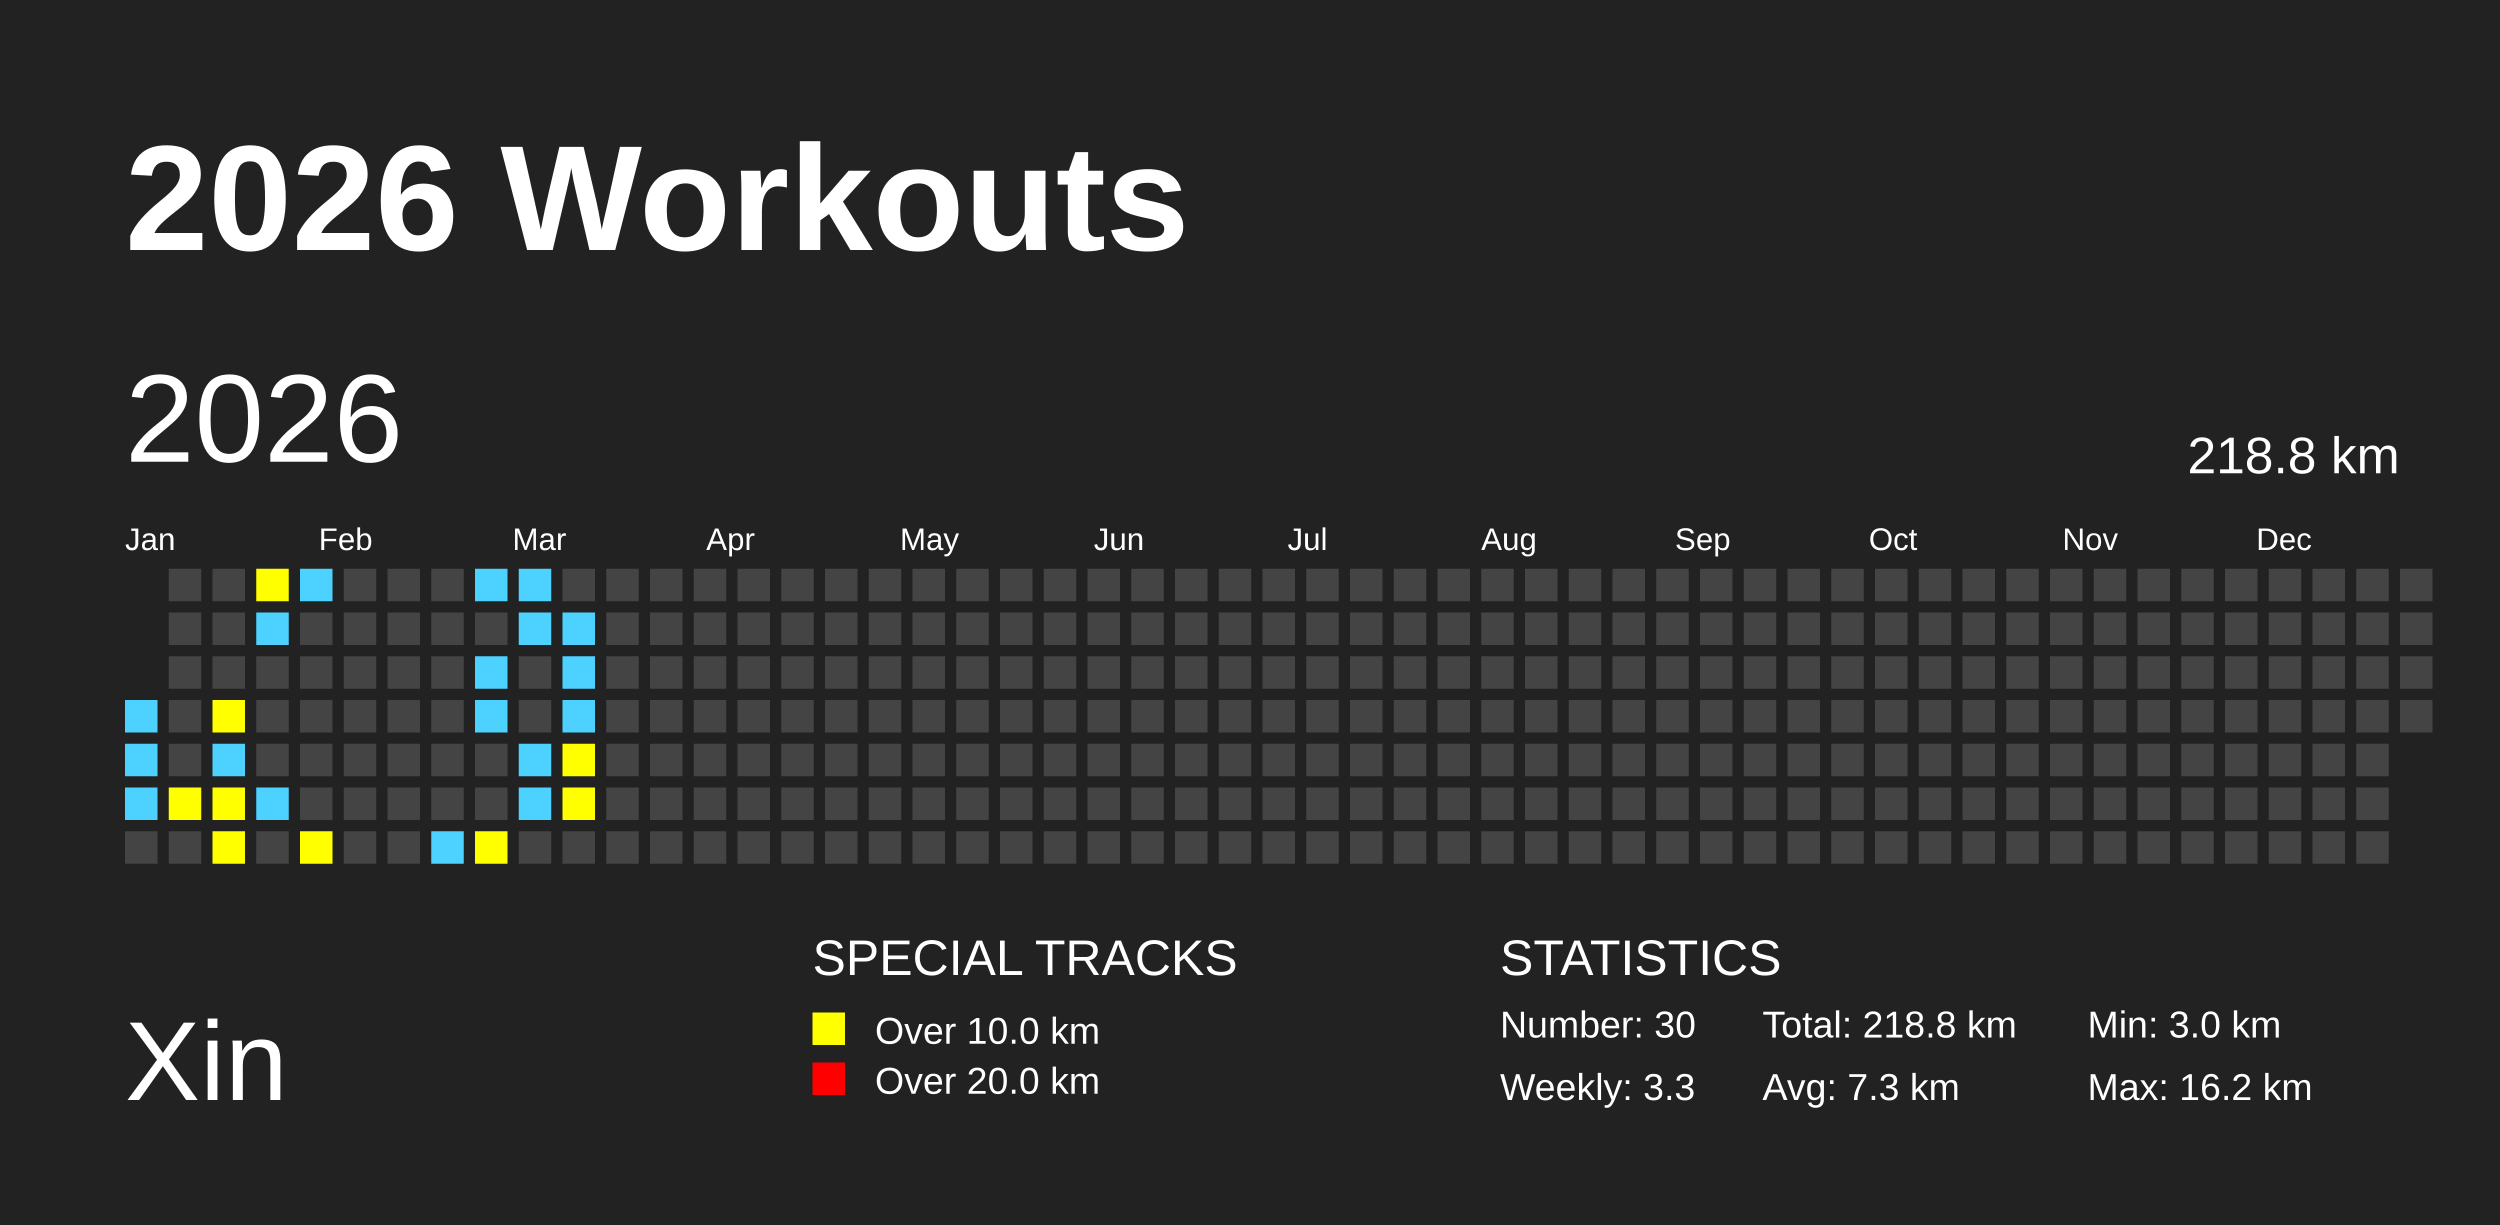
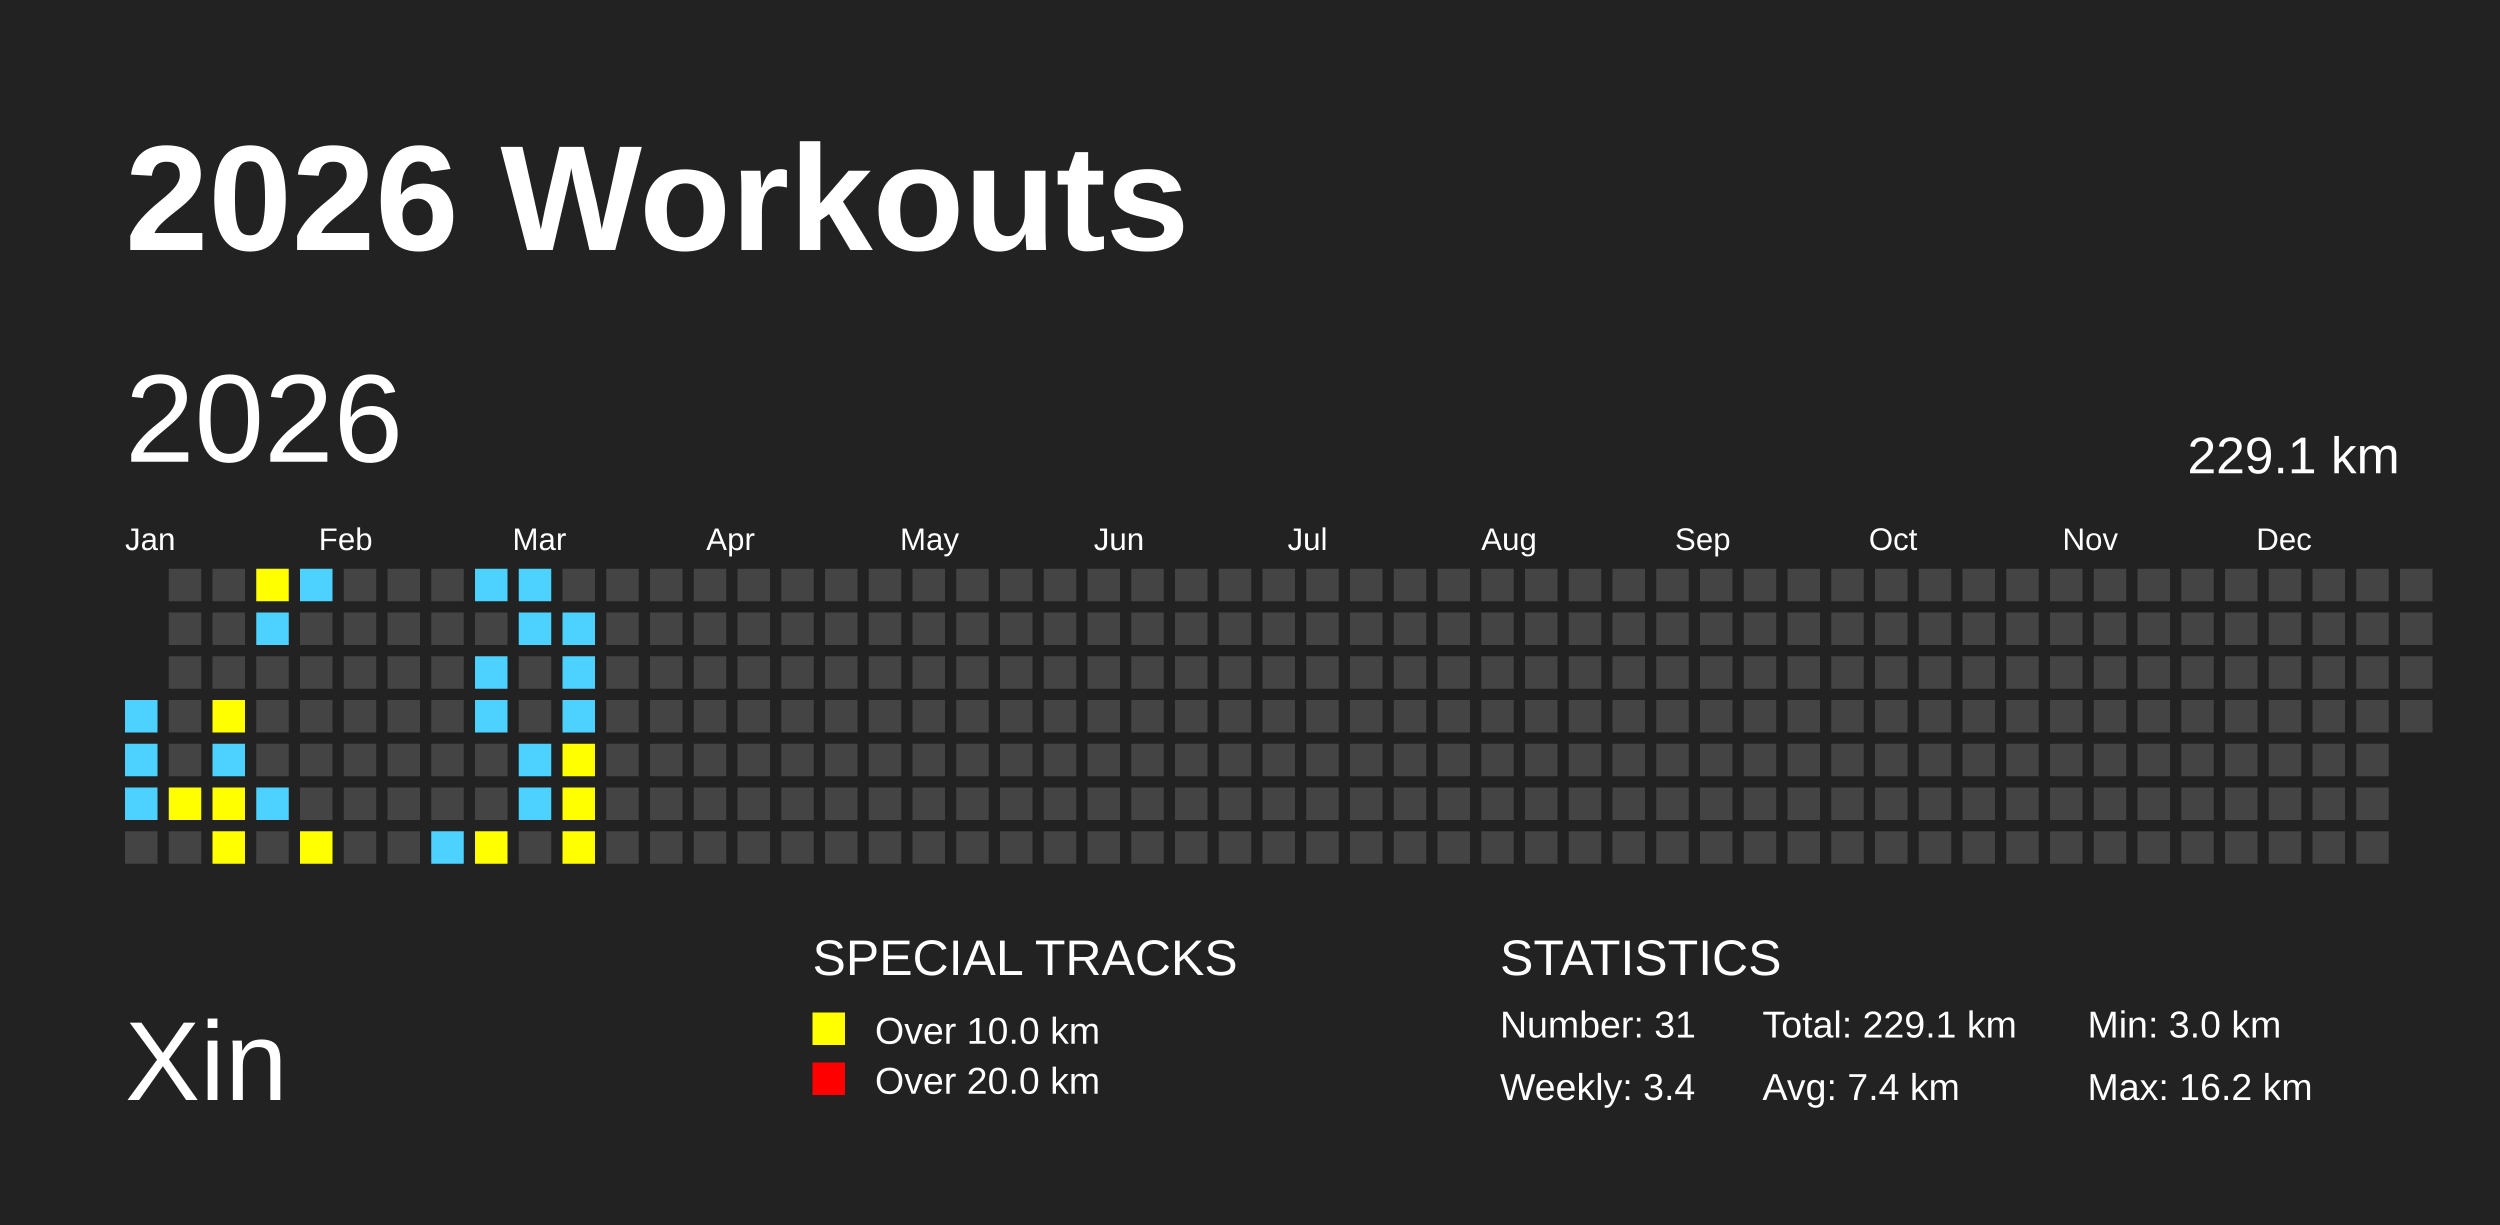
<svg xmlns="http://www.w3.org/2000/svg" baseProfile="full" height="98mm" version="1.1" viewBox="0,0,200,98" width="200mm">
  <defs />
  <rect fill="#222222" height="98" width="200" x="0" y="0" />
  <text fill="#FFFFFF" style="font-size:12px; font-family:Arial; font-weight:bold;" x="10" y="20">2026 Workouts</text>
  <text fill="#FFFFFF" style="font-size:9px; font-family:Arial" x="10" y="88">Xin</text>
  <text fill="#FFFFFF" style="font-size:4px; font-family:Arial" x="65" y="78">SPECIAL TRACKS</text>
  <rect fill="yellow" height="2.6" width="2.6" x="65" y="81" />
  <text fill="#FFFFFF" style="font-size:3px; font-family:Arial" x="70" y="83.5">Over 10.0 km</text>
  <rect fill="red" height="2.6" width="2.6" x="65" y="85" />
  <text fill="#FFFFFF" style="font-size:3px; font-family:Arial" x="70" y="87.5">Over 20.0 km</text>
  <text fill="#FFFFFF" style="font-size:4px; font-family:Arial" x="120" y="78">STATISTICS</text>
-   <text fill="#FFFFFF" style="font-size:3px; font-family:Arial" x="120" y="83">Number: 30</text>
-   <text fill="#FFFFFF" style="font-size:3px; font-family:Arial" x="120" y="88">Weekly: 3.3</text>
-   <text fill="#FFFFFF" style="font-size:3px; font-family:Arial" x="141" y="83">Total: 218.8 km</text>
-   <text fill="#FFFFFF" style="font-size:3px; font-family:Arial" x="141" y="88">Avg: 7.3 km</text>
+   <text fill="#FFFFFF" style="font-size:3px; font-family:Arial" x="120" y="83">Number: 31</text>
+   <text fill="#FFFFFF" style="font-size:3px; font-family:Arial" x="120" y="88">Weekly: 3.4</text>
+   <text fill="#FFFFFF" style="font-size:3px; font-family:Arial" x="141" y="83">Total: 229.1 km</text>
+   <text fill="#FFFFFF" style="font-size:3px; font-family:Arial" x="141" y="88">Avg: 7.4 km</text>
  <text fill="#FFFFFF" style="font-size:3px; font-family:Arial" x="167" y="83">Min: 3.0 km</text>
  <text fill="#FFFFFF" style="font-size:3px; font-family:Arial" x="167" y="88">Max: 16.2 km</text>
  <text dominant-baseline="hanging" fill="#FFFFFF" style="font-size:10.0px; font-family:Arial;" x="10" y="30">2026</text>
-   <text dominant-baseline="hanging" fill="#FFFFFF" style="font-size:4.125px; font-family:Arial;" x="175" y="35">218.8 km</text>
+   <text dominant-baseline="hanging" fill="#FFFFFF" style="font-size:4.125px; font-family:Arial;" x="175" y="35">229.1 km</text>
  <text fill="#FFFFFF" style="font-size:2.5px; font-family:Arial" x="10.0" y="44">Jan</text>
  <text fill="#FFFFFF" style="font-size:2.5px; font-family:Arial" x="25.5" y="44">Feb</text>
  <text fill="#FFFFFF" style="font-size:2.5px; font-family:Arial" x="41.0" y="44">Mar</text>
  <text fill="#FFFFFF" style="font-size:2.5px; font-family:Arial" x="56.5" y="44">Apr</text>
  <text fill="#FFFFFF" style="font-size:2.5px; font-family:Arial" x="72.0" y="44">May</text>
  <text fill="#FFFFFF" style="font-size:2.5px; font-family:Arial" x="87.5" y="44">Jun</text>
  <text fill="#FFFFFF" style="font-size:2.5px; font-family:Arial" x="103.0" y="44">Jul</text>
  <text fill="#FFFFFF" style="font-size:2.5px; font-family:Arial" x="118.5" y="44">Aug</text>
  <text fill="#FFFFFF" style="font-size:2.5px; font-family:Arial" x="134.0" y="44">Sep</text>
  <text fill="#FFFFFF" style="font-size:2.5px; font-family:Arial" x="149.5" y="44">Oct</text>
  <text fill="#FFFFFF" style="font-size:2.5px; font-family:Arial" x="165.0" y="44">Nov</text>
  <text fill="#FFFFFF" style="font-size:2.5px; font-family:Arial" x="180.5" y="44">Dec</text>
  <rect fill="#4DD2FF" height="2.6" width="2.6" x="10.0" y="56.0" />
  <rect fill="#4DD2FF" height="2.6" width="2.6" x="10.0" y="59.5" />
  <rect fill="#4DD2FF" height="2.6" width="2.6" x="10.0" y="63.0" />
  <rect fill="#444444" height="2.6" width="2.6" x="10.0" y="66.5" />
  <rect fill="#444444" height="2.6" width="2.6" x="13.5" y="45.5" />
  <rect fill="#444444" height="2.6" width="2.6" x="13.5" y="49.0" />
  <rect fill="#444444" height="2.6" width="2.6" x="13.5" y="52.5" />
  <rect fill="#444444" height="2.6" width="2.6" x="13.5" y="56.0" />
  <rect fill="#444444" height="2.6" width="2.6" x="13.5" y="59.5" />
  <rect fill="yellow" height="2.6" width="2.6" x="13.5" y="63.0" />
  <rect fill="#444444" height="2.6" width="2.6" x="13.5" y="66.5" />
  <rect fill="#444444" height="2.6" width="2.6" x="17.0" y="45.5" />
  <rect fill="#444444" height="2.6" width="2.6" x="17.0" y="49.0" />
  <rect fill="#444444" height="2.6" width="2.6" x="17.0" y="52.5" />
  <rect fill="yellow" height="2.6" width="2.6" x="17.0" y="56.0" />
  <rect fill="#4DD2FF" height="2.6" width="2.6" x="17.0" y="59.5" />
  <rect fill="yellow" height="2.6" width="2.6" x="17.0" y="63.0" />
  <rect fill="yellow" height="2.6" width="2.6" x="17.0" y="66.5" />
  <rect fill="yellow" height="2.6" width="2.6" x="20.5" y="45.5" />
  <rect fill="#4DD2FF" height="2.6" width="2.6" x="20.5" y="49.0" />
  <rect fill="#444444" height="2.6" width="2.6" x="20.5" y="52.5" />
  <rect fill="#444444" height="2.6" width="2.6" x="20.5" y="56.0" />
  <rect fill="#444444" height="2.6" width="2.6" x="20.5" y="59.5" />
  <rect fill="#4DD2FF" height="2.6" width="2.6" x="20.5" y="63.0" />
  <rect fill="#444444" height="2.6" width="2.6" x="20.5" y="66.5" />
  <rect fill="#4DD2FF" height="2.6" width="2.6" x="24.0" y="45.5" />
  <rect fill="#444444" height="2.6" width="2.6" x="24.0" y="49.0" />
  <rect fill="#444444" height="2.6" width="2.6" x="24.0" y="52.5" />
  <rect fill="#444444" height="2.6" width="2.6" x="24.0" y="56.0" />
  <rect fill="#444444" height="2.6" width="2.6" x="24.0" y="59.5" />
  <rect fill="#444444" height="2.6" width="2.6" x="24.0" y="63.0" />
  <rect fill="yellow" height="2.6" width="2.6" x="24.0" y="66.5" />
  <rect fill="#444444" height="2.6" width="2.6" x="27.5" y="45.5" />
  <rect fill="#444444" height="2.6" width="2.6" x="27.5" y="49.0" />
  <rect fill="#444444" height="2.6" width="2.6" x="27.5" y="52.5" />
  <rect fill="#444444" height="2.6" width="2.6" x="27.5" y="56.0" />
  <rect fill="#444444" height="2.6" width="2.6" x="27.5" y="59.5" />
  <rect fill="#444444" height="2.6" width="2.6" x="27.5" y="63.0" />
  <rect fill="#444444" height="2.6" width="2.6" x="27.5" y="66.5" />
  <rect fill="#444444" height="2.6" width="2.6" x="31.0" y="45.5" />
  <rect fill="#444444" height="2.6" width="2.6" x="31.0" y="49.0" />
  <rect fill="#444444" height="2.6" width="2.6" x="31.0" y="52.5" />
  <rect fill="#444444" height="2.6" width="2.6" x="31.0" y="56.0" />
  <rect fill="#444444" height="2.6" width="2.6" x="31.0" y="59.5" />
  <rect fill="#444444" height="2.6" width="2.6" x="31.0" y="63.0" />
  <rect fill="#444444" height="2.6" width="2.6" x="31.0" y="66.5" />
  <rect fill="#444444" height="2.6" width="2.6" x="34.5" y="45.5" />
  <rect fill="#444444" height="2.6" width="2.6" x="34.5" y="49.0" />
  <rect fill="#444444" height="2.6" width="2.6" x="34.5" y="52.5" />
  <rect fill="#444444" height="2.6" width="2.6" x="34.5" y="56.0" />
  <rect fill="#444444" height="2.6" width="2.6" x="34.5" y="59.5" />
  <rect fill="#444444" height="2.6" width="2.6" x="34.5" y="63.0" />
  <rect fill="#4DD2FF" height="2.6" width="2.6" x="34.5" y="66.5" />
  <rect fill="#4DD2FF" height="2.6" width="2.6" x="38.0" y="45.5" />
  <rect fill="#444444" height="2.6" width="2.6" x="38.0" y="49.0" />
  <rect fill="#4DD2FF" height="2.6" width="2.6" x="38.0" y="52.5" />
  <rect fill="#4DD2FF" height="2.6" width="2.6" x="38.0" y="56.0" />
  <rect fill="#444444" height="2.6" width="2.6" x="38.0" y="59.5" />
  <rect fill="#444444" height="2.6" width="2.6" x="38.0" y="63.0" />
  <rect fill="yellow" height="2.6" width="2.6" x="38.0" y="66.5" />
  <rect fill="#4DD2FF" height="2.6" width="2.6" x="41.5" y="45.5" />
  <rect fill="#4DD2FF" height="2.6" width="2.6" x="41.5" y="49.0" />
  <rect fill="#444444" height="2.6" width="2.6" x="41.5" y="52.5" />
  <rect fill="#444444" height="2.6" width="2.6" x="41.5" y="56.0" />
  <rect fill="#4DD2FF" height="2.6" width="2.6" x="41.5" y="59.5" />
  <rect fill="#4DD2FF" height="2.6" width="2.6" x="41.5" y="63.0" />
  <rect fill="#444444" height="2.6" width="2.6" x="41.5" y="66.5" />
  <rect fill="#444444" height="2.6" width="2.6" x="45.0" y="45.5" />
  <rect fill="#4DD2FF" height="2.6" width="2.6" x="45.0" y="49.0" />
  <rect fill="#4DD2FF" height="2.6" width="2.6" x="45.0" y="52.5" />
  <rect fill="#4DD2FF" height="2.6" width="2.6" x="45.0" y="56.0" />
  <rect fill="yellow" height="2.6" width="2.6" x="45.0" y="59.5" />
  <rect fill="yellow" height="2.6" width="2.6" x="45.0" y="63.0" />
-   <rect fill="#444444" height="2.6" width="2.6" x="45.0" y="66.5" />
+   <rect fill="yellow" height="2.6" width="2.6" x="45.0" y="66.5" />
  <rect fill="#444444" height="2.6" width="2.6" x="48.5" y="45.5" />
  <rect fill="#444444" height="2.6" width="2.6" x="48.5" y="49.0" />
  <rect fill="#444444" height="2.6" width="2.6" x="48.5" y="52.5" />
  <rect fill="#444444" height="2.6" width="2.6" x="48.5" y="56.0" />
  <rect fill="#444444" height="2.6" width="2.6" x="48.5" y="59.5" />
  <rect fill="#444444" height="2.6" width="2.6" x="48.5" y="63.0" />
  <rect fill="#444444" height="2.6" width="2.6" x="48.5" y="66.5" />
  <rect fill="#444444" height="2.6" width="2.6" x="52.0" y="45.5" />
  <rect fill="#444444" height="2.6" width="2.6" x="52.0" y="49.0" />
  <rect fill="#444444" height="2.6" width="2.6" x="52.0" y="52.5" />
  <rect fill="#444444" height="2.6" width="2.6" x="52.0" y="56.0" />
  <rect fill="#444444" height="2.6" width="2.6" x="52.0" y="59.5" />
  <rect fill="#444444" height="2.6" width="2.6" x="52.0" y="63.0" />
  <rect fill="#444444" height="2.6" width="2.6" x="52.0" y="66.5" />
  <rect fill="#444444" height="2.6" width="2.6" x="55.5" y="45.5" />
  <rect fill="#444444" height="2.6" width="2.6" x="55.5" y="49.0" />
  <rect fill="#444444" height="2.6" width="2.6" x="55.5" y="52.5" />
  <rect fill="#444444" height="2.6" width="2.6" x="55.5" y="56.0" />
  <rect fill="#444444" height="2.6" width="2.6" x="55.5" y="59.5" />
  <rect fill="#444444" height="2.6" width="2.6" x="55.5" y="63.0" />
  <rect fill="#444444" height="2.6" width="2.6" x="55.5" y="66.5" />
  <rect fill="#444444" height="2.6" width="2.6" x="59.0" y="45.5" />
  <rect fill="#444444" height="2.6" width="2.6" x="59.0" y="49.0" />
  <rect fill="#444444" height="2.6" width="2.6" x="59.0" y="52.5" />
  <rect fill="#444444" height="2.6" width="2.6" x="59.0" y="56.0" />
  <rect fill="#444444" height="2.6" width="2.6" x="59.0" y="59.5" />
  <rect fill="#444444" height="2.6" width="2.6" x="59.0" y="63.0" />
  <rect fill="#444444" height="2.6" width="2.6" x="59.0" y="66.5" />
  <rect fill="#444444" height="2.6" width="2.6" x="62.5" y="45.5" />
  <rect fill="#444444" height="2.6" width="2.6" x="62.5" y="49.0" />
  <rect fill="#444444" height="2.6" width="2.6" x="62.5" y="52.5" />
  <rect fill="#444444" height="2.6" width="2.6" x="62.5" y="56.0" />
  <rect fill="#444444" height="2.6" width="2.6" x="62.5" y="59.5" />
  <rect fill="#444444" height="2.6" width="2.6" x="62.5" y="63.0" />
  <rect fill="#444444" height="2.6" width="2.6" x="62.5" y="66.5" />
  <rect fill="#444444" height="2.6" width="2.6" x="66.0" y="45.5" />
  <rect fill="#444444" height="2.6" width="2.6" x="66.0" y="49.0" />
  <rect fill="#444444" height="2.6" width="2.6" x="66.0" y="52.5" />
  <rect fill="#444444" height="2.6" width="2.6" x="66.0" y="56.0" />
  <rect fill="#444444" height="2.6" width="2.6" x="66.0" y="59.5" />
  <rect fill="#444444" height="2.6" width="2.6" x="66.0" y="63.0" />
  <rect fill="#444444" height="2.6" width="2.6" x="66.0" y="66.5" />
  <rect fill="#444444" height="2.6" width="2.6" x="69.5" y="45.5" />
  <rect fill="#444444" height="2.6" width="2.6" x="69.5" y="49.0" />
  <rect fill="#444444" height="2.6" width="2.6" x="69.5" y="52.5" />
  <rect fill="#444444" height="2.6" width="2.6" x="69.5" y="56.0" />
  <rect fill="#444444" height="2.6" width="2.6" x="69.5" y="59.5" />
  <rect fill="#444444" height="2.6" width="2.6" x="69.5" y="63.0" />
  <rect fill="#444444" height="2.6" width="2.6" x="69.5" y="66.5" />
  <rect fill="#444444" height="2.6" width="2.6" x="73.0" y="45.5" />
  <rect fill="#444444" height="2.6" width="2.6" x="73.0" y="49.0" />
  <rect fill="#444444" height="2.6" width="2.6" x="73.0" y="52.5" />
  <rect fill="#444444" height="2.6" width="2.6" x="73.0" y="56.0" />
  <rect fill="#444444" height="2.6" width="2.6" x="73.0" y="59.5" />
  <rect fill="#444444" height="2.6" width="2.6" x="73.0" y="63.0" />
  <rect fill="#444444" height="2.6" width="2.6" x="73.0" y="66.5" />
  <rect fill="#444444" height="2.6" width="2.6" x="76.5" y="45.5" />
  <rect fill="#444444" height="2.6" width="2.6" x="76.5" y="49.0" />
  <rect fill="#444444" height="2.6" width="2.6" x="76.5" y="52.5" />
  <rect fill="#444444" height="2.6" width="2.6" x="76.5" y="56.0" />
  <rect fill="#444444" height="2.6" width="2.6" x="76.5" y="59.5" />
  <rect fill="#444444" height="2.6" width="2.6" x="76.5" y="63.0" />
  <rect fill="#444444" height="2.6" width="2.6" x="76.5" y="66.5" />
  <rect fill="#444444" height="2.6" width="2.6" x="80.0" y="45.5" />
  <rect fill="#444444" height="2.6" width="2.6" x="80.0" y="49.0" />
  <rect fill="#444444" height="2.6" width="2.6" x="80.0" y="52.5" />
  <rect fill="#444444" height="2.6" width="2.6" x="80.0" y="56.0" />
  <rect fill="#444444" height="2.6" width="2.6" x="80.0" y="59.5" />
  <rect fill="#444444" height="2.6" width="2.6" x="80.0" y="63.0" />
  <rect fill="#444444" height="2.6" width="2.6" x="80.0" y="66.5" />
  <rect fill="#444444" height="2.6" width="2.6" x="83.5" y="45.5" />
  <rect fill="#444444" height="2.6" width="2.6" x="83.5" y="49.0" />
  <rect fill="#444444" height="2.6" width="2.6" x="83.5" y="52.5" />
  <rect fill="#444444" height="2.6" width="2.6" x="83.5" y="56.0" />
  <rect fill="#444444" height="2.6" width="2.6" x="83.5" y="59.5" />
  <rect fill="#444444" height="2.6" width="2.6" x="83.5" y="63.0" />
  <rect fill="#444444" height="2.6" width="2.6" x="83.5" y="66.5" />
  <rect fill="#444444" height="2.6" width="2.6" x="87.0" y="45.5" />
  <rect fill="#444444" height="2.6" width="2.6" x="87.0" y="49.0" />
  <rect fill="#444444" height="2.6" width="2.6" x="87.0" y="52.5" />
  <rect fill="#444444" height="2.6" width="2.6" x="87.0" y="56.0" />
  <rect fill="#444444" height="2.6" width="2.6" x="87.0" y="59.5" />
  <rect fill="#444444" height="2.6" width="2.6" x="87.0" y="63.0" />
  <rect fill="#444444" height="2.6" width="2.6" x="87.0" y="66.5" />
  <rect fill="#444444" height="2.6" width="2.6" x="90.5" y="45.5" />
  <rect fill="#444444" height="2.6" width="2.6" x="90.5" y="49.0" />
  <rect fill="#444444" height="2.6" width="2.6" x="90.5" y="52.5" />
  <rect fill="#444444" height="2.6" width="2.6" x="90.5" y="56.0" />
  <rect fill="#444444" height="2.6" width="2.6" x="90.5" y="59.5" />
  <rect fill="#444444" height="2.6" width="2.6" x="90.5" y="63.0" />
  <rect fill="#444444" height="2.6" width="2.6" x="90.5" y="66.5" />
  <rect fill="#444444" height="2.6" width="2.6" x="94.0" y="45.5" />
  <rect fill="#444444" height="2.6" width="2.6" x="94.0" y="49.0" />
  <rect fill="#444444" height="2.6" width="2.6" x="94.0" y="52.5" />
  <rect fill="#444444" height="2.6" width="2.6" x="94.0" y="56.0" />
  <rect fill="#444444" height="2.6" width="2.6" x="94.0" y="59.5" />
  <rect fill="#444444" height="2.6" width="2.6" x="94.0" y="63.0" />
  <rect fill="#444444" height="2.6" width="2.6" x="94.0" y="66.5" />
  <rect fill="#444444" height="2.6" width="2.6" x="97.5" y="45.5" />
  <rect fill="#444444" height="2.6" width="2.6" x="97.5" y="49.0" />
  <rect fill="#444444" height="2.6" width="2.6" x="97.5" y="52.5" />
  <rect fill="#444444" height="2.6" width="2.6" x="97.5" y="56.0" />
  <rect fill="#444444" height="2.6" width="2.6" x="97.5" y="59.5" />
  <rect fill="#444444" height="2.6" width="2.6" x="97.5" y="63.0" />
  <rect fill="#444444" height="2.6" width="2.6" x="97.5" y="66.5" />
  <rect fill="#444444" height="2.6" width="2.6" x="101.0" y="45.5" />
  <rect fill="#444444" height="2.6" width="2.6" x="101.0" y="49.0" />
  <rect fill="#444444" height="2.6" width="2.6" x="101.0" y="52.5" />
  <rect fill="#444444" height="2.6" width="2.6" x="101.0" y="56.0" />
  <rect fill="#444444" height="2.6" width="2.6" x="101.0" y="59.5" />
  <rect fill="#444444" height="2.6" width="2.6" x="101.0" y="63.0" />
  <rect fill="#444444" height="2.6" width="2.6" x="101.0" y="66.5" />
  <rect fill="#444444" height="2.6" width="2.6" x="104.5" y="45.5" />
  <rect fill="#444444" height="2.6" width="2.6" x="104.5" y="49.0" />
  <rect fill="#444444" height="2.6" width="2.6" x="104.5" y="52.5" />
  <rect fill="#444444" height="2.6" width="2.6" x="104.5" y="56.0" />
  <rect fill="#444444" height="2.6" width="2.6" x="104.5" y="59.5" />
  <rect fill="#444444" height="2.6" width="2.6" x="104.5" y="63.0" />
  <rect fill="#444444" height="2.6" width="2.6" x="104.5" y="66.5" />
  <rect fill="#444444" height="2.6" width="2.6" x="108.0" y="45.5" />
  <rect fill="#444444" height="2.6" width="2.6" x="108.0" y="49.0" />
  <rect fill="#444444" height="2.6" width="2.6" x="108.0" y="52.5" />
  <rect fill="#444444" height="2.6" width="2.6" x="108.0" y="56.0" />
  <rect fill="#444444" height="2.6" width="2.6" x="108.0" y="59.5" />
  <rect fill="#444444" height="2.6" width="2.6" x="108.0" y="63.0" />
  <rect fill="#444444" height="2.6" width="2.6" x="108.0" y="66.5" />
  <rect fill="#444444" height="2.6" width="2.6" x="111.5" y="45.5" />
  <rect fill="#444444" height="2.6" width="2.6" x="111.5" y="49.0" />
  <rect fill="#444444" height="2.6" width="2.6" x="111.5" y="52.5" />
  <rect fill="#444444" height="2.6" width="2.6" x="111.5" y="56.0" />
  <rect fill="#444444" height="2.6" width="2.6" x="111.5" y="59.5" />
  <rect fill="#444444" height="2.6" width="2.6" x="111.5" y="63.0" />
  <rect fill="#444444" height="2.6" width="2.6" x="111.5" y="66.5" />
  <rect fill="#444444" height="2.6" width="2.6" x="115.0" y="45.5" />
  <rect fill="#444444" height="2.6" width="2.6" x="115.0" y="49.0" />
  <rect fill="#444444" height="2.6" width="2.6" x="115.0" y="52.5" />
  <rect fill="#444444" height="2.6" width="2.6" x="115.0" y="56.0" />
  <rect fill="#444444" height="2.6" width="2.6" x="115.0" y="59.5" />
  <rect fill="#444444" height="2.6" width="2.6" x="115.0" y="63.0" />
  <rect fill="#444444" height="2.6" width="2.6" x="115.0" y="66.5" />
  <rect fill="#444444" height="2.6" width="2.6" x="118.5" y="45.5" />
  <rect fill="#444444" height="2.6" width="2.6" x="118.5" y="49.0" />
  <rect fill="#444444" height="2.6" width="2.6" x="118.5" y="52.5" />
  <rect fill="#444444" height="2.6" width="2.6" x="118.5" y="56.0" />
  <rect fill="#444444" height="2.6" width="2.6" x="118.5" y="59.5" />
  <rect fill="#444444" height="2.6" width="2.6" x="118.5" y="63.0" />
  <rect fill="#444444" height="2.6" width="2.6" x="118.5" y="66.5" />
  <rect fill="#444444" height="2.6" width="2.6" x="122.0" y="45.5" />
  <rect fill="#444444" height="2.6" width="2.6" x="122.0" y="49.0" />
  <rect fill="#444444" height="2.6" width="2.6" x="122.0" y="52.5" />
  <rect fill="#444444" height="2.6" width="2.6" x="122.0" y="56.0" />
  <rect fill="#444444" height="2.6" width="2.6" x="122.0" y="59.5" />
  <rect fill="#444444" height="2.6" width="2.6" x="122.0" y="63.0" />
  <rect fill="#444444" height="2.6" width="2.6" x="122.0" y="66.5" />
  <rect fill="#444444" height="2.6" width="2.6" x="125.5" y="45.5" />
  <rect fill="#444444" height="2.6" width="2.6" x="125.5" y="49.0" />
  <rect fill="#444444" height="2.6" width="2.6" x="125.5" y="52.5" />
  <rect fill="#444444" height="2.6" width="2.6" x="125.5" y="56.0" />
  <rect fill="#444444" height="2.6" width="2.6" x="125.5" y="59.5" />
  <rect fill="#444444" height="2.6" width="2.6" x="125.5" y="63.0" />
  <rect fill="#444444" height="2.6" width="2.6" x="125.5" y="66.5" />
  <rect fill="#444444" height="2.6" width="2.6" x="129.0" y="45.5" />
  <rect fill="#444444" height="2.6" width="2.6" x="129.0" y="49.0" />
  <rect fill="#444444" height="2.6" width="2.6" x="129.0" y="52.5" />
  <rect fill="#444444" height="2.6" width="2.6" x="129.0" y="56.0" />
  <rect fill="#444444" height="2.6" width="2.6" x="129.0" y="59.5" />
  <rect fill="#444444" height="2.6" width="2.6" x="129.0" y="63.0" />
  <rect fill="#444444" height="2.6" width="2.6" x="129.0" y="66.5" />
  <rect fill="#444444" height="2.6" width="2.6" x="132.5" y="45.5" />
  <rect fill="#444444" height="2.6" width="2.6" x="132.5" y="49.0" />
  <rect fill="#444444" height="2.6" width="2.6" x="132.5" y="52.5" />
  <rect fill="#444444" height="2.6" width="2.6" x="132.5" y="56.0" />
  <rect fill="#444444" height="2.6" width="2.6" x="132.5" y="59.5" />
  <rect fill="#444444" height="2.6" width="2.6" x="132.5" y="63.0" />
  <rect fill="#444444" height="2.6" width="2.6" x="132.5" y="66.5" />
  <rect fill="#444444" height="2.6" width="2.6" x="136.0" y="45.5" />
  <rect fill="#444444" height="2.6" width="2.6" x="136.0" y="49.0" />
  <rect fill="#444444" height="2.6" width="2.6" x="136.0" y="52.5" />
  <rect fill="#444444" height="2.6" width="2.6" x="136.0" y="56.0" />
  <rect fill="#444444" height="2.6" width="2.6" x="136.0" y="59.5" />
  <rect fill="#444444" height="2.6" width="2.6" x="136.0" y="63.0" />
  <rect fill="#444444" height="2.6" width="2.6" x="136.0" y="66.5" />
  <rect fill="#444444" height="2.6" width="2.6" x="139.5" y="45.5" />
  <rect fill="#444444" height="2.6" width="2.6" x="139.5" y="49.0" />
  <rect fill="#444444" height="2.6" width="2.6" x="139.5" y="52.5" />
  <rect fill="#444444" height="2.6" width="2.6" x="139.5" y="56.0" />
  <rect fill="#444444" height="2.6" width="2.6" x="139.5" y="59.5" />
  <rect fill="#444444" height="2.6" width="2.6" x="139.5" y="63.0" />
  <rect fill="#444444" height="2.6" width="2.6" x="139.5" y="66.5" />
  <rect fill="#444444" height="2.6" width="2.6" x="143.0" y="45.5" />
  <rect fill="#444444" height="2.6" width="2.6" x="143.0" y="49.0" />
  <rect fill="#444444" height="2.6" width="2.6" x="143.0" y="52.5" />
  <rect fill="#444444" height="2.6" width="2.6" x="143.0" y="56.0" />
  <rect fill="#444444" height="2.6" width="2.6" x="143.0" y="59.5" />
  <rect fill="#444444" height="2.6" width="2.6" x="143.0" y="63.0" />
  <rect fill="#444444" height="2.6" width="2.6" x="143.0" y="66.5" />
  <rect fill="#444444" height="2.6" width="2.6" x="146.5" y="45.5" />
  <rect fill="#444444" height="2.6" width="2.6" x="146.5" y="49.0" />
  <rect fill="#444444" height="2.6" width="2.6" x="146.5" y="52.5" />
  <rect fill="#444444" height="2.6" width="2.6" x="146.5" y="56.0" />
  <rect fill="#444444" height="2.6" width="2.6" x="146.5" y="59.5" />
  <rect fill="#444444" height="2.6" width="2.6" x="146.5" y="63.0" />
  <rect fill="#444444" height="2.6" width="2.6" x="146.5" y="66.5" />
  <rect fill="#444444" height="2.6" width="2.6" x="150.0" y="45.5" />
  <rect fill="#444444" height="2.6" width="2.6" x="150.0" y="49.0" />
  <rect fill="#444444" height="2.6" width="2.6" x="150.0" y="52.5" />
  <rect fill="#444444" height="2.6" width="2.6" x="150.0" y="56.0" />
  <rect fill="#444444" height="2.6" width="2.6" x="150.0" y="59.5" />
  <rect fill="#444444" height="2.6" width="2.6" x="150.0" y="63.0" />
  <rect fill="#444444" height="2.6" width="2.6" x="150.0" y="66.5" />
  <rect fill="#444444" height="2.6" width="2.6" x="153.5" y="45.5" />
  <rect fill="#444444" height="2.6" width="2.6" x="153.5" y="49.0" />
  <rect fill="#444444" height="2.6" width="2.6" x="153.5" y="52.5" />
  <rect fill="#444444" height="2.6" width="2.6" x="153.5" y="56.0" />
  <rect fill="#444444" height="2.6" width="2.6" x="153.5" y="59.5" />
  <rect fill="#444444" height="2.6" width="2.6" x="153.5" y="63.0" />
  <rect fill="#444444" height="2.6" width="2.6" x="153.5" y="66.5" />
  <rect fill="#444444" height="2.6" width="2.6" x="157.0" y="45.5" />
  <rect fill="#444444" height="2.6" width="2.6" x="157.0" y="49.0" />
  <rect fill="#444444" height="2.6" width="2.6" x="157.0" y="52.5" />
  <rect fill="#444444" height="2.6" width="2.6" x="157.0" y="56.0" />
  <rect fill="#444444" height="2.6" width="2.6" x="157.0" y="59.5" />
  <rect fill="#444444" height="2.6" width="2.6" x="157.0" y="63.0" />
  <rect fill="#444444" height="2.6" width="2.6" x="157.0" y="66.5" />
  <rect fill="#444444" height="2.6" width="2.6" x="160.5" y="45.5" />
  <rect fill="#444444" height="2.6" width="2.6" x="160.5" y="49.0" />
  <rect fill="#444444" height="2.6" width="2.6" x="160.5" y="52.5" />
  <rect fill="#444444" height="2.6" width="2.6" x="160.5" y="56.0" />
  <rect fill="#444444" height="2.6" width="2.6" x="160.5" y="59.5" />
  <rect fill="#444444" height="2.6" width="2.6" x="160.5" y="63.0" />
  <rect fill="#444444" height="2.6" width="2.6" x="160.5" y="66.5" />
  <rect fill="#444444" height="2.6" width="2.6" x="164.0" y="45.5" />
  <rect fill="#444444" height="2.6" width="2.6" x="164.0" y="49.0" />
  <rect fill="#444444" height="2.6" width="2.6" x="164.0" y="52.5" />
  <rect fill="#444444" height="2.6" width="2.6" x="164.0" y="56.0" />
  <rect fill="#444444" height="2.6" width="2.6" x="164.0" y="59.5" />
  <rect fill="#444444" height="2.6" width="2.6" x="164.0" y="63.0" />
  <rect fill="#444444" height="2.6" width="2.6" x="164.0" y="66.5" />
  <rect fill="#444444" height="2.6" width="2.6" x="167.5" y="45.5" />
  <rect fill="#444444" height="2.6" width="2.6" x="167.5" y="49.0" />
  <rect fill="#444444" height="2.6" width="2.6" x="167.5" y="52.5" />
  <rect fill="#444444" height="2.6" width="2.6" x="167.5" y="56.0" />
  <rect fill="#444444" height="2.6" width="2.6" x="167.5" y="59.5" />
  <rect fill="#444444" height="2.6" width="2.6" x="167.5" y="63.0" />
  <rect fill="#444444" height="2.6" width="2.6" x="167.5" y="66.5" />
  <rect fill="#444444" height="2.6" width="2.6" x="171.0" y="45.5" />
  <rect fill="#444444" height="2.6" width="2.6" x="171.0" y="49.0" />
  <rect fill="#444444" height="2.6" width="2.6" x="171.0" y="52.5" />
  <rect fill="#444444" height="2.6" width="2.6" x="171.0" y="56.0" />
  <rect fill="#444444" height="2.6" width="2.6" x="171.0" y="59.5" />
  <rect fill="#444444" height="2.6" width="2.6" x="171.0" y="63.0" />
  <rect fill="#444444" height="2.6" width="2.6" x="171.0" y="66.5" />
  <rect fill="#444444" height="2.6" width="2.6" x="174.5" y="45.5" />
  <rect fill="#444444" height="2.6" width="2.6" x="174.5" y="49.0" />
  <rect fill="#444444" height="2.6" width="2.6" x="174.5" y="52.5" />
  <rect fill="#444444" height="2.6" width="2.6" x="174.5" y="56.0" />
  <rect fill="#444444" height="2.6" width="2.6" x="174.5" y="59.5" />
  <rect fill="#444444" height="2.6" width="2.6" x="174.5" y="63.0" />
  <rect fill="#444444" height="2.6" width="2.6" x="174.5" y="66.5" />
  <rect fill="#444444" height="2.6" width="2.6" x="178.0" y="45.5" />
  <rect fill="#444444" height="2.6" width="2.6" x="178.0" y="49.0" />
  <rect fill="#444444" height="2.6" width="2.6" x="178.0" y="52.5" />
  <rect fill="#444444" height="2.6" width="2.6" x="178.0" y="56.0" />
  <rect fill="#444444" height="2.6" width="2.6" x="178.0" y="59.5" />
  <rect fill="#444444" height="2.6" width="2.6" x="178.0" y="63.0" />
  <rect fill="#444444" height="2.6" width="2.6" x="178.0" y="66.5" />
  <rect fill="#444444" height="2.6" width="2.6" x="181.5" y="45.5" />
  <rect fill="#444444" height="2.6" width="2.6" x="181.5" y="49.0" />
  <rect fill="#444444" height="2.6" width="2.6" x="181.5" y="52.5" />
  <rect fill="#444444" height="2.6" width="2.6" x="181.5" y="56.0" />
  <rect fill="#444444" height="2.6" width="2.6" x="181.5" y="59.5" />
  <rect fill="#444444" height="2.6" width="2.6" x="181.5" y="63.0" />
  <rect fill="#444444" height="2.6" width="2.6" x="181.5" y="66.5" />
  <rect fill="#444444" height="2.6" width="2.6" x="185.0" y="45.5" />
  <rect fill="#444444" height="2.6" width="2.6" x="185.0" y="49.0" />
  <rect fill="#444444" height="2.6" width="2.6" x="185.0" y="52.5" />
  <rect fill="#444444" height="2.6" width="2.6" x="185.0" y="56.0" />
  <rect fill="#444444" height="2.6" width="2.6" x="185.0" y="59.5" />
  <rect fill="#444444" height="2.6" width="2.6" x="185.0" y="63.0" />
  <rect fill="#444444" height="2.6" width="2.6" x="185.0" y="66.5" />
  <rect fill="#444444" height="2.6" width="2.6" x="188.5" y="45.5" />
  <rect fill="#444444" height="2.6" width="2.6" x="188.5" y="49.0" />
  <rect fill="#444444" height="2.6" width="2.6" x="188.5" y="52.5" />
  <rect fill="#444444" height="2.6" width="2.6" x="188.5" y="56.0" />
  <rect fill="#444444" height="2.6" width="2.6" x="188.5" y="59.5" />
  <rect fill="#444444" height="2.6" width="2.6" x="188.5" y="63.0" />
  <rect fill="#444444" height="2.6" width="2.6" x="188.5" y="66.5" />
  <rect fill="#444444" height="2.6" width="2.6" x="192.0" y="45.5" />
  <rect fill="#444444" height="2.6" width="2.6" x="192.0" y="49.0" />
  <rect fill="#444444" height="2.6" width="2.6" x="192.0" y="52.5" />
  <rect fill="#444444" height="2.6" width="2.6" x="192.0" y="56.0" />
</svg>
